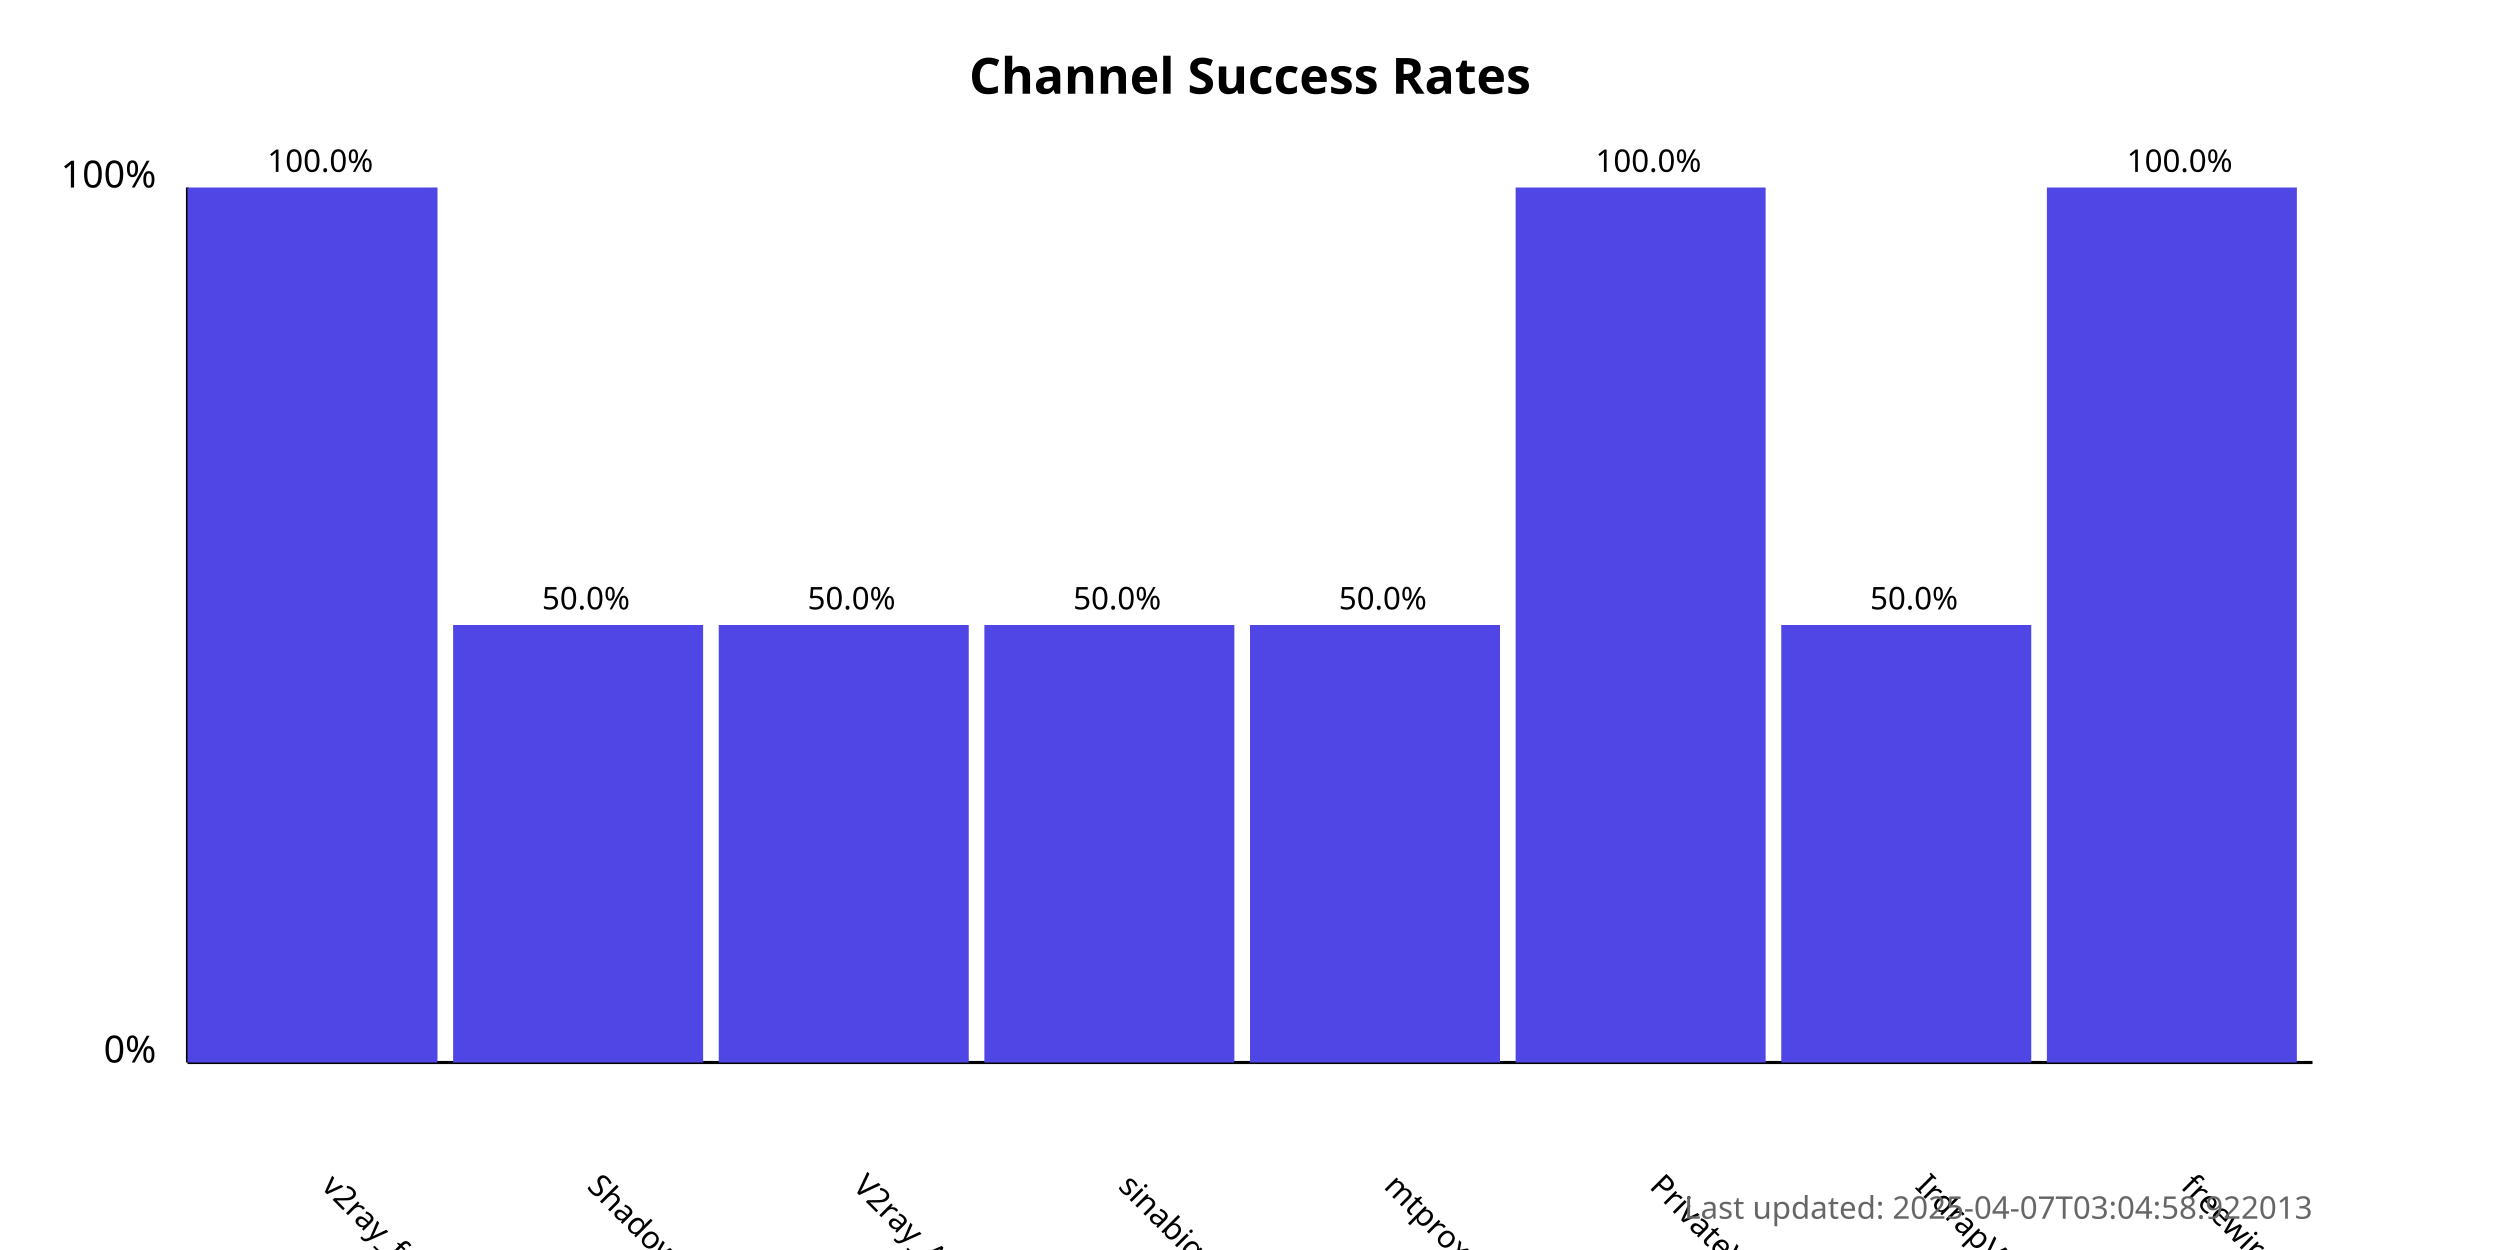
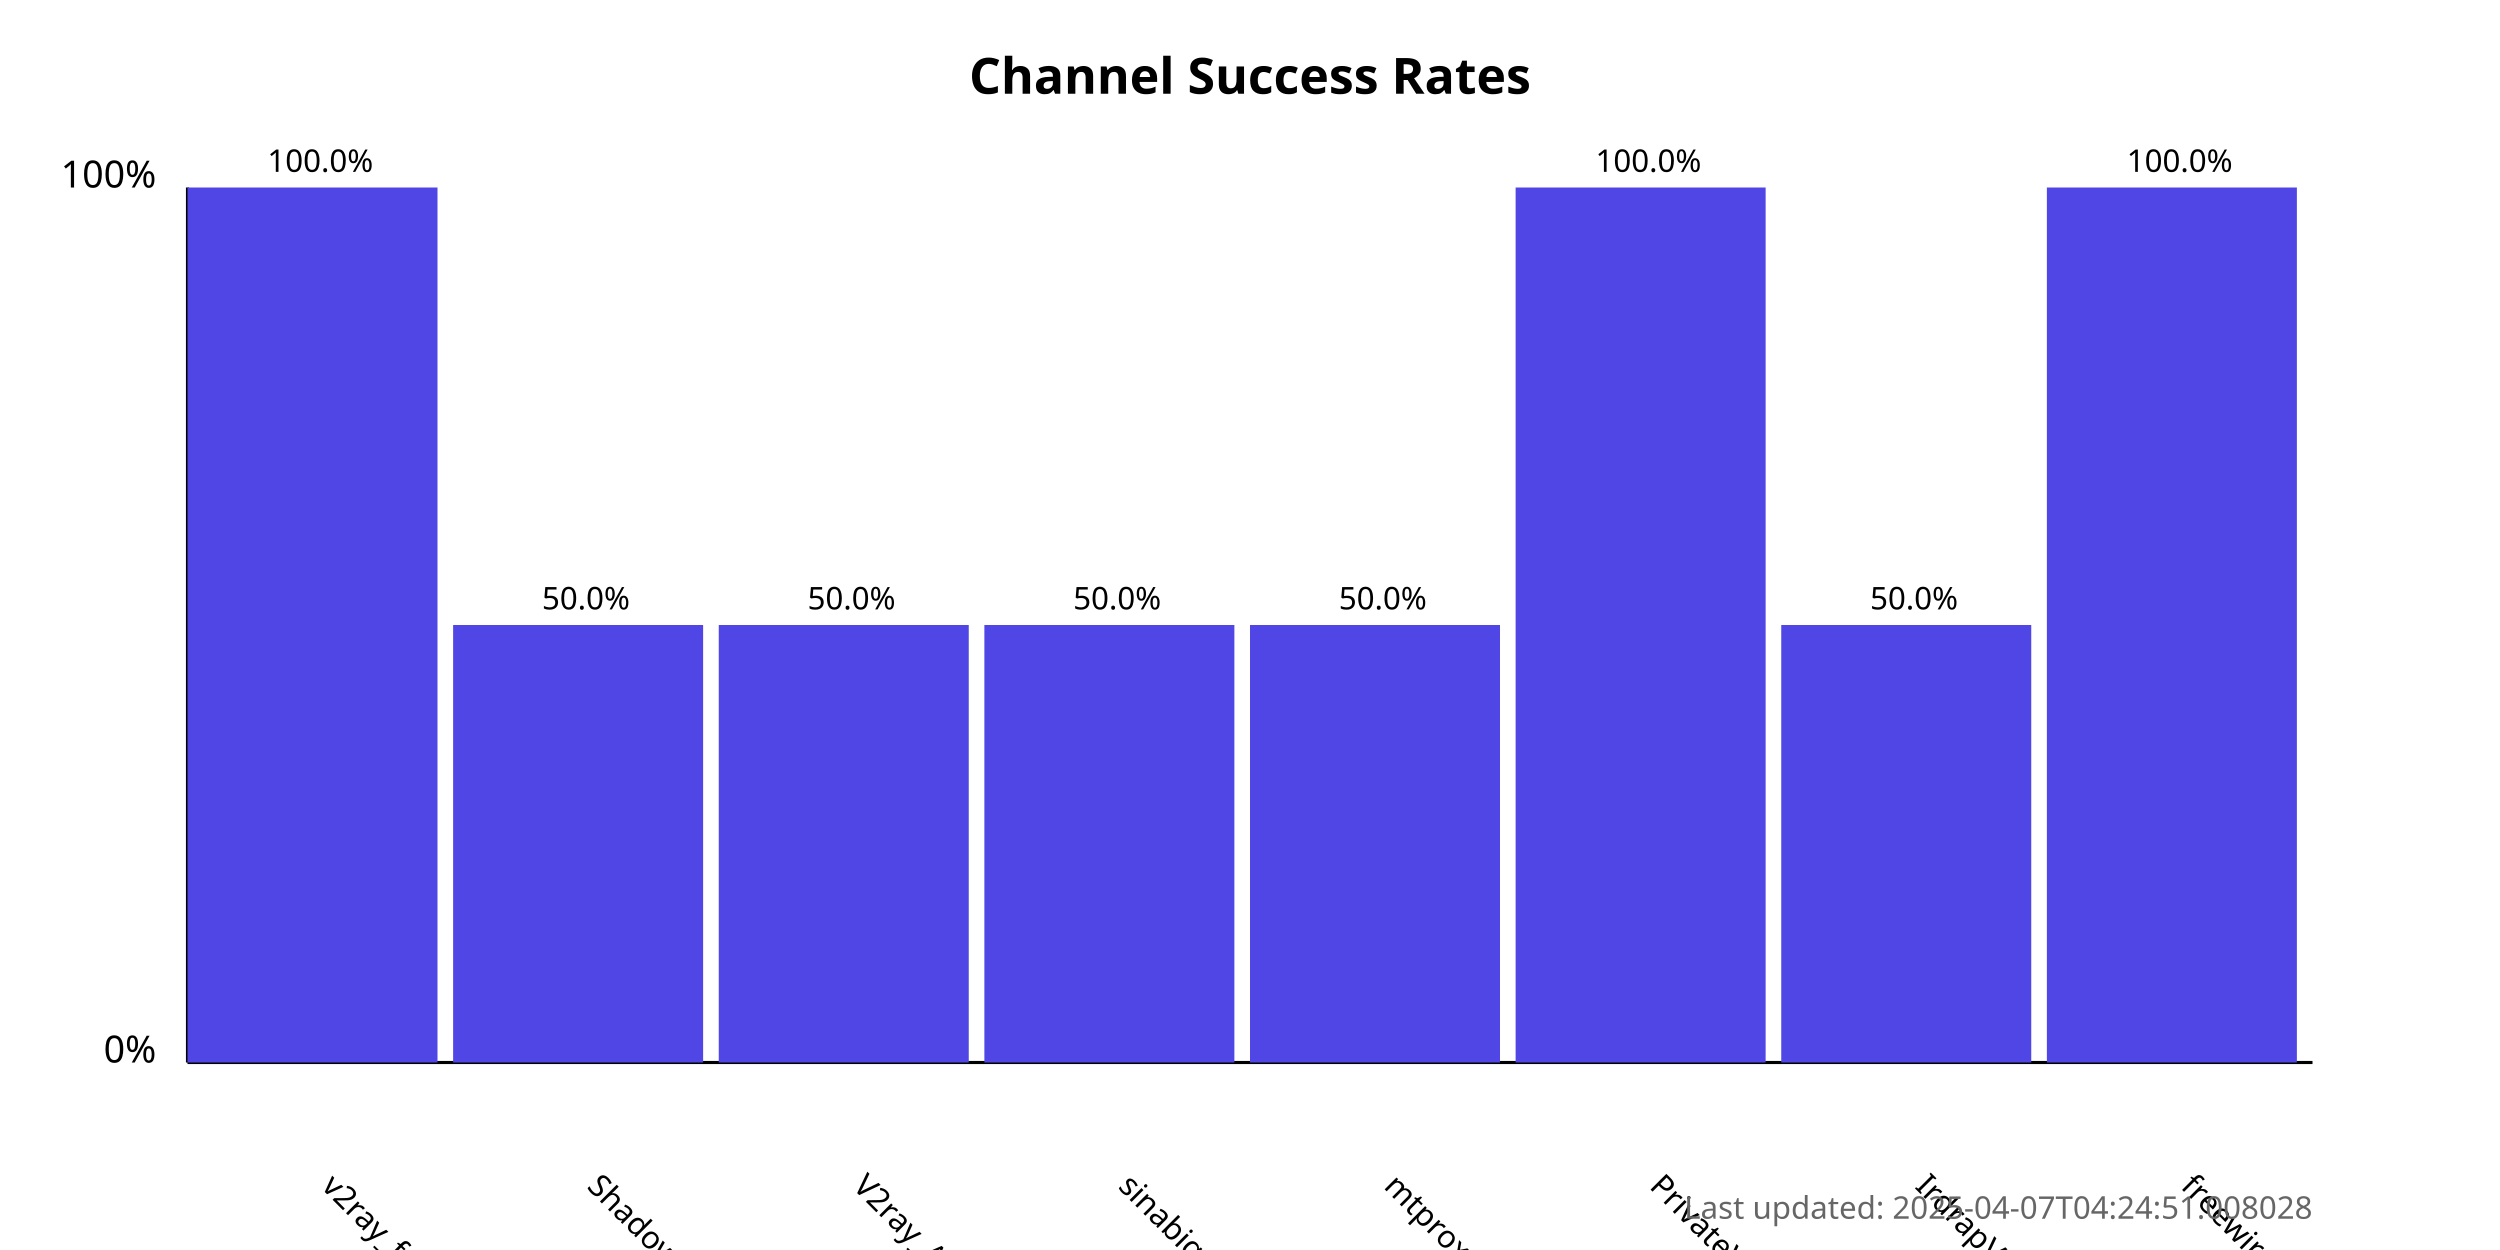
<svg xmlns="http://www.w3.org/2000/svg" width="800" height="400">
  <style>
            .chart-title { font: bold 16px sans-serif; }
            .axis-label { font: 12px sans-serif; }
            .tick-label { font: 10px sans-serif; }
            .bar { fill: #4f46e5; }
            .bar:hover { fill: #6366f1; }
            .timestamp { font: 10px sans-serif; fill: #666; }
        </style>
  <text x="400.0" y="30" text-anchor="middle" class="chart-title">
            Channel Success Rates
        </text>
  <line x1="60" y1="340" x2="60" y2="60" stroke="black" stroke-width="1" />
  <line x1="60" y1="340" x2="740" y2="340" stroke="black" stroke-width="1" />
  <text x="50" y="340" text-anchor="end" class="axis-label">0%</text>
  <text x="50" y="60" text-anchor="end" class="axis-label">100%</text>
  <g>
    <rect x="60" y="60.0" width="80.0" height="280.0" class="bar" />
    <text x="102.5" y="380" transform="rotate(45, 102.5, 380)" text-anchor="start" class="tick-label">
                v2ray_free_conf
            </text>
    <text x="102.5" y="55.0" text-anchor="middle" class="tick-label">
                100.0%
            </text>
  </g>
  <g>
    <rect x="145.0" y="200.0" width="80.0" height="140.0" class="bar" />
    <text x="187.5" y="380" transform="rotate(45, 187.5, 380)" text-anchor="start" class="tick-label">
                ShadowProxy66
            </text>
    <text x="187.5" y="195.0" text-anchor="middle" class="tick-label">
                50.0%
            </text>
  </g>
  <g>
    <rect x="230.0" y="200.0" width="80.0" height="140.0" class="bar" />
    <text x="272.5" y="380" transform="rotate(45, 272.5, 380)" text-anchor="start" class="tick-label">
                V2ray_Alpha
            </text>
    <text x="272.5" y="195.0" text-anchor="middle" class="tick-label">
                50.0%
            </text>
  </g>
  <g>
    <rect x="315.0" y="200.0" width="80.0" height="140.0" class="bar" />
    <text x="357.5" y="380" transform="rotate(45, 357.5, 380)" text-anchor="start" class="tick-label">
                sinabigo
            </text>
    <text x="357.5" y="195.0" text-anchor="middle" class="tick-label">
                50.0%
            </text>
  </g>
  <g>
    <rect x="400.0" y="200.0" width="80.0" height="140.0" class="bar" />
    <text x="442.5" y="380" transform="rotate(45, 442.5, 380)" text-anchor="start" class="tick-label">
                mtproxy_lists
            </text>
    <text x="442.5" y="195.0" text-anchor="middle" class="tick-label">
                50.0%
            </text>
  </g>
  <g>
    <rect x="485.0" y="60.0" width="80.0" height="280.0" class="bar" />
    <text x="527.5" y="380" transform="rotate(45, 527.5, 380)" text-anchor="start" class="tick-label">
                PrivateVPNs
            </text>
    <text x="527.5" y="55.0" text-anchor="middle" class="tick-label">
                100.0%
            </text>
  </g>
  <g>
    <rect x="570.0" y="200.0" width="80.0" height="140.0" class="bar" />
    <text x="612.5" y="380" transform="rotate(45, 612.5, 380)" text-anchor="start" class="tick-label">
                IrdrapVPNnews
            </text>
    <text x="612.5" y="195.0" text-anchor="middle" class="tick-label">
                50.0%
            </text>
  </g>
  <g>
    <rect x="655.0" y="60.0" width="80.0" height="280.0" class="bar" />
    <text x="697.5" y="380" transform="rotate(45, 697.5, 380)" text-anchor="start" class="tick-label">
                freewireguard
            </text>
    <text x="697.5" y="55.0" text-anchor="middle" class="tick-label">
                100.0%
            </text>
  </g>
  <text x="740" y="390" text-anchor="end" class="timestamp">
-             Last updated: 2025-04-07T03:04:58.922013
+             Last updated: 2025-04-07T04:24:51.008028
        </text>
</svg>
